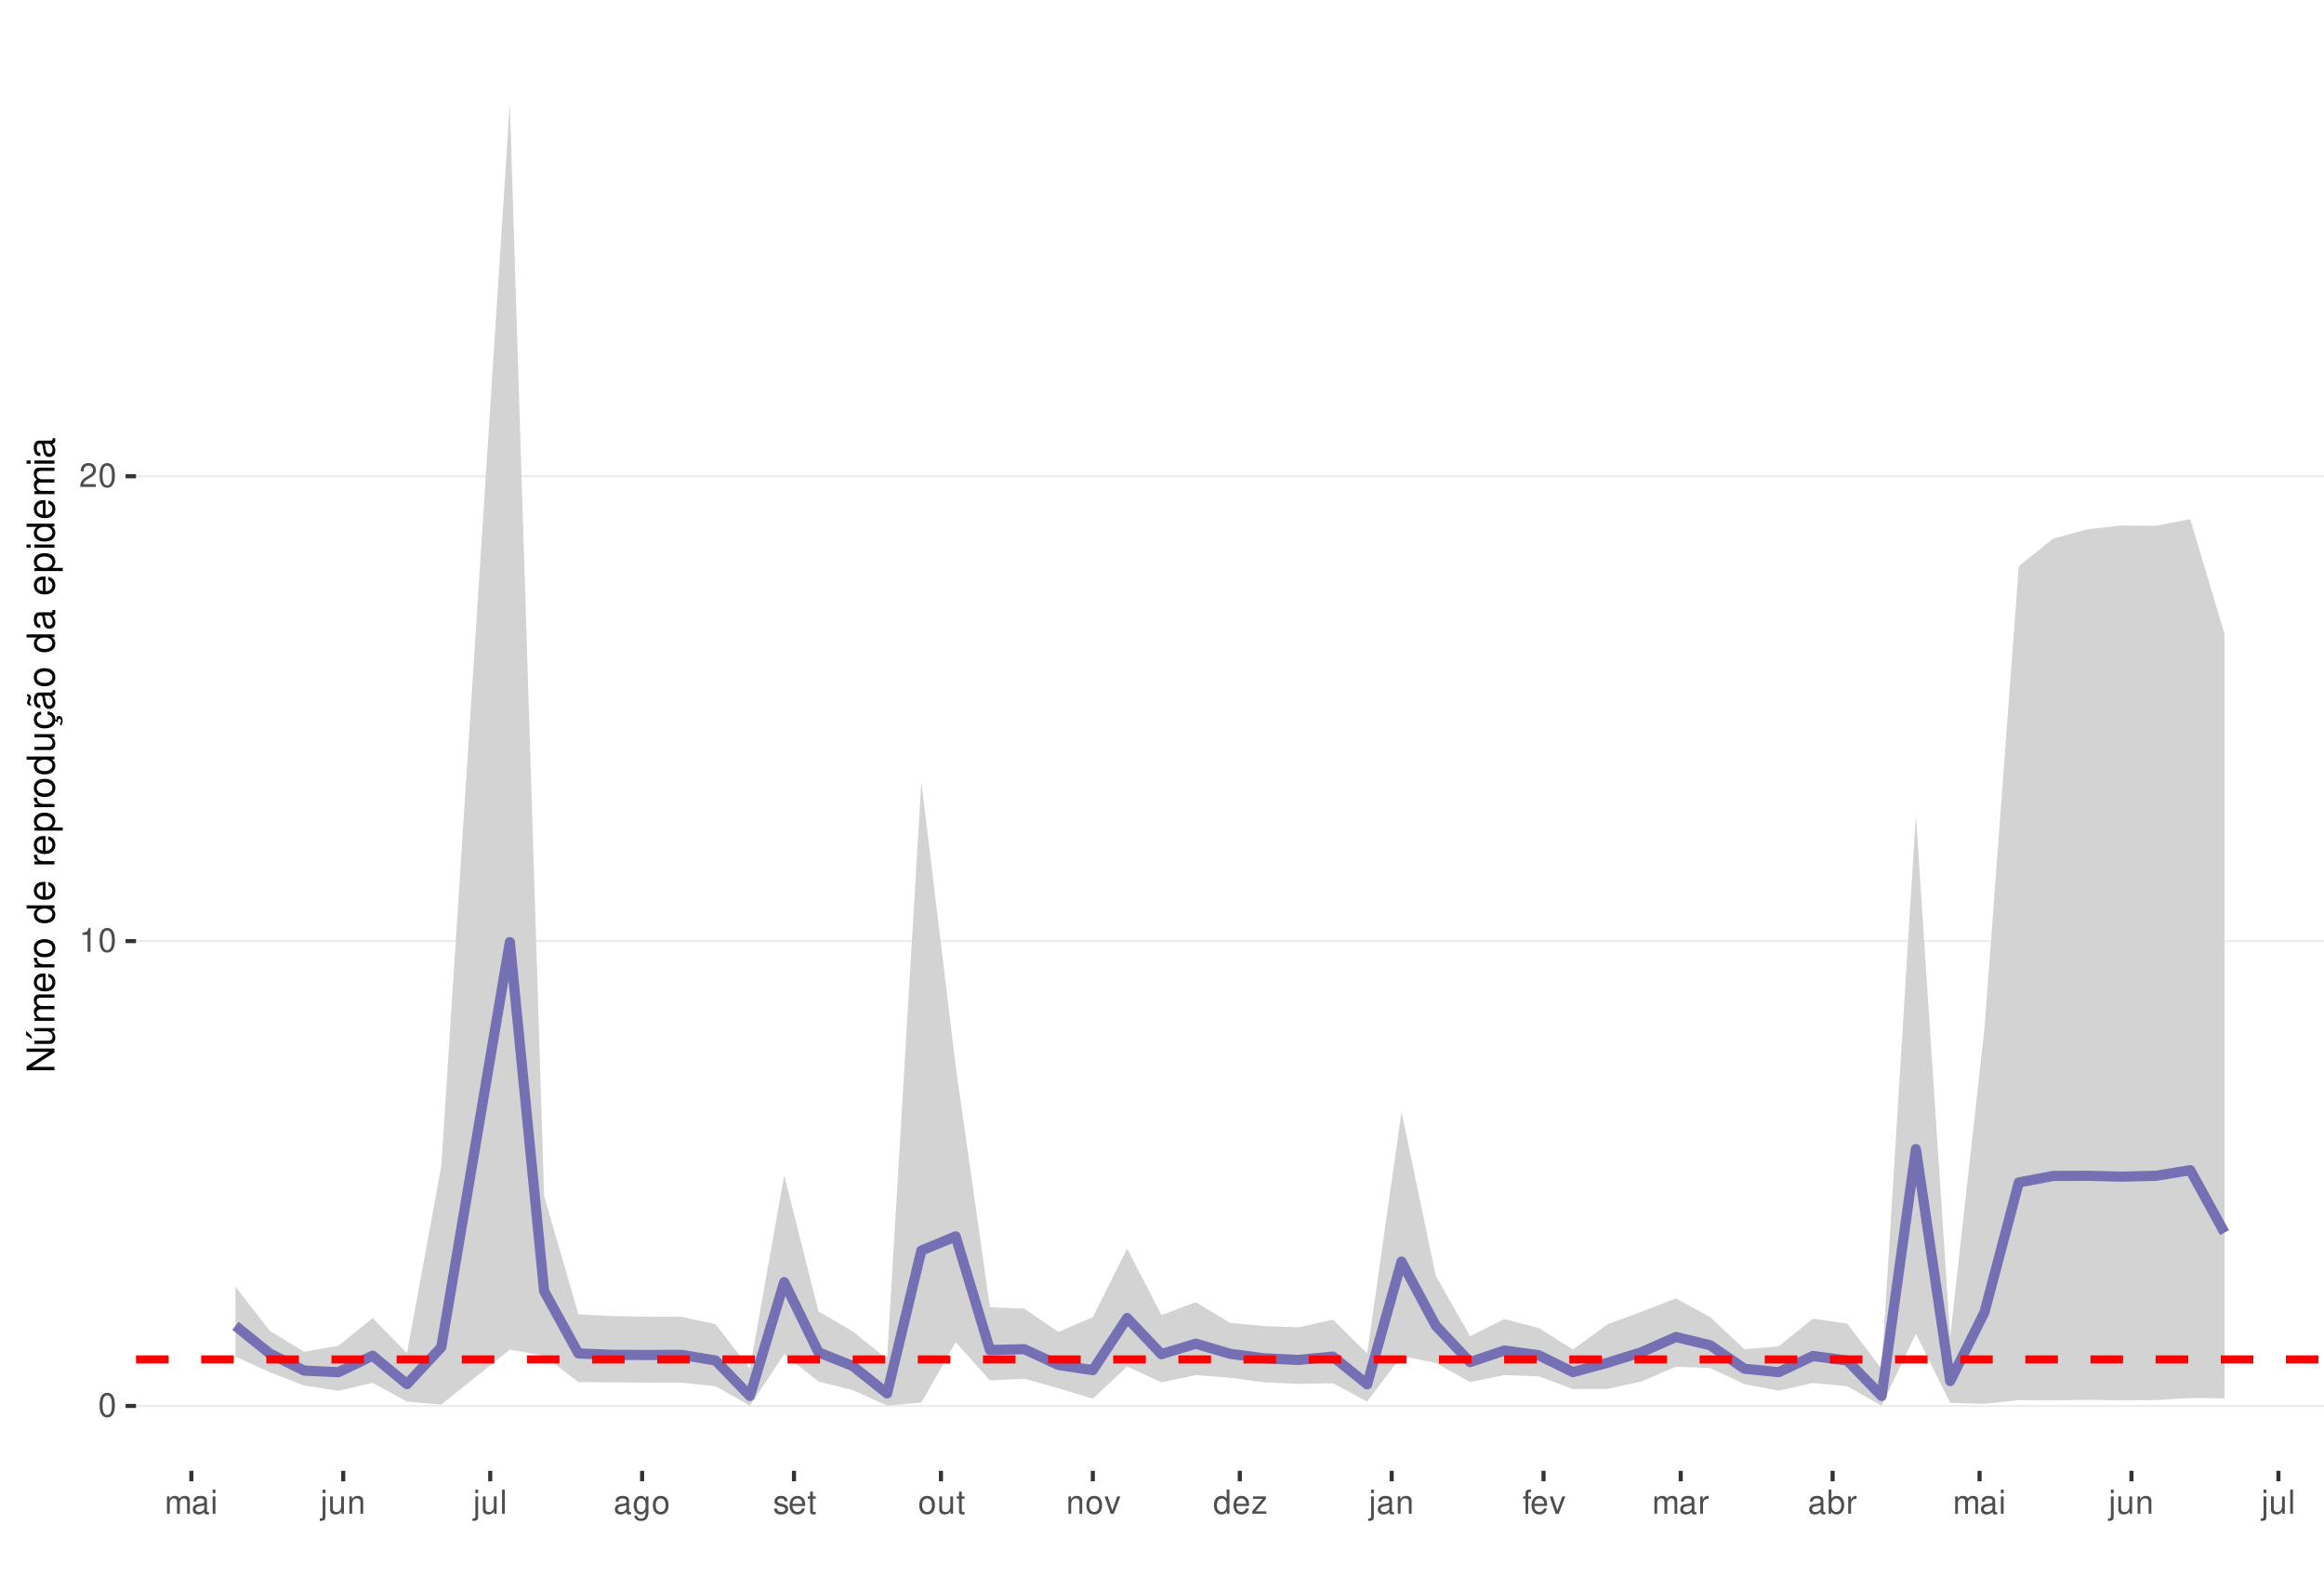
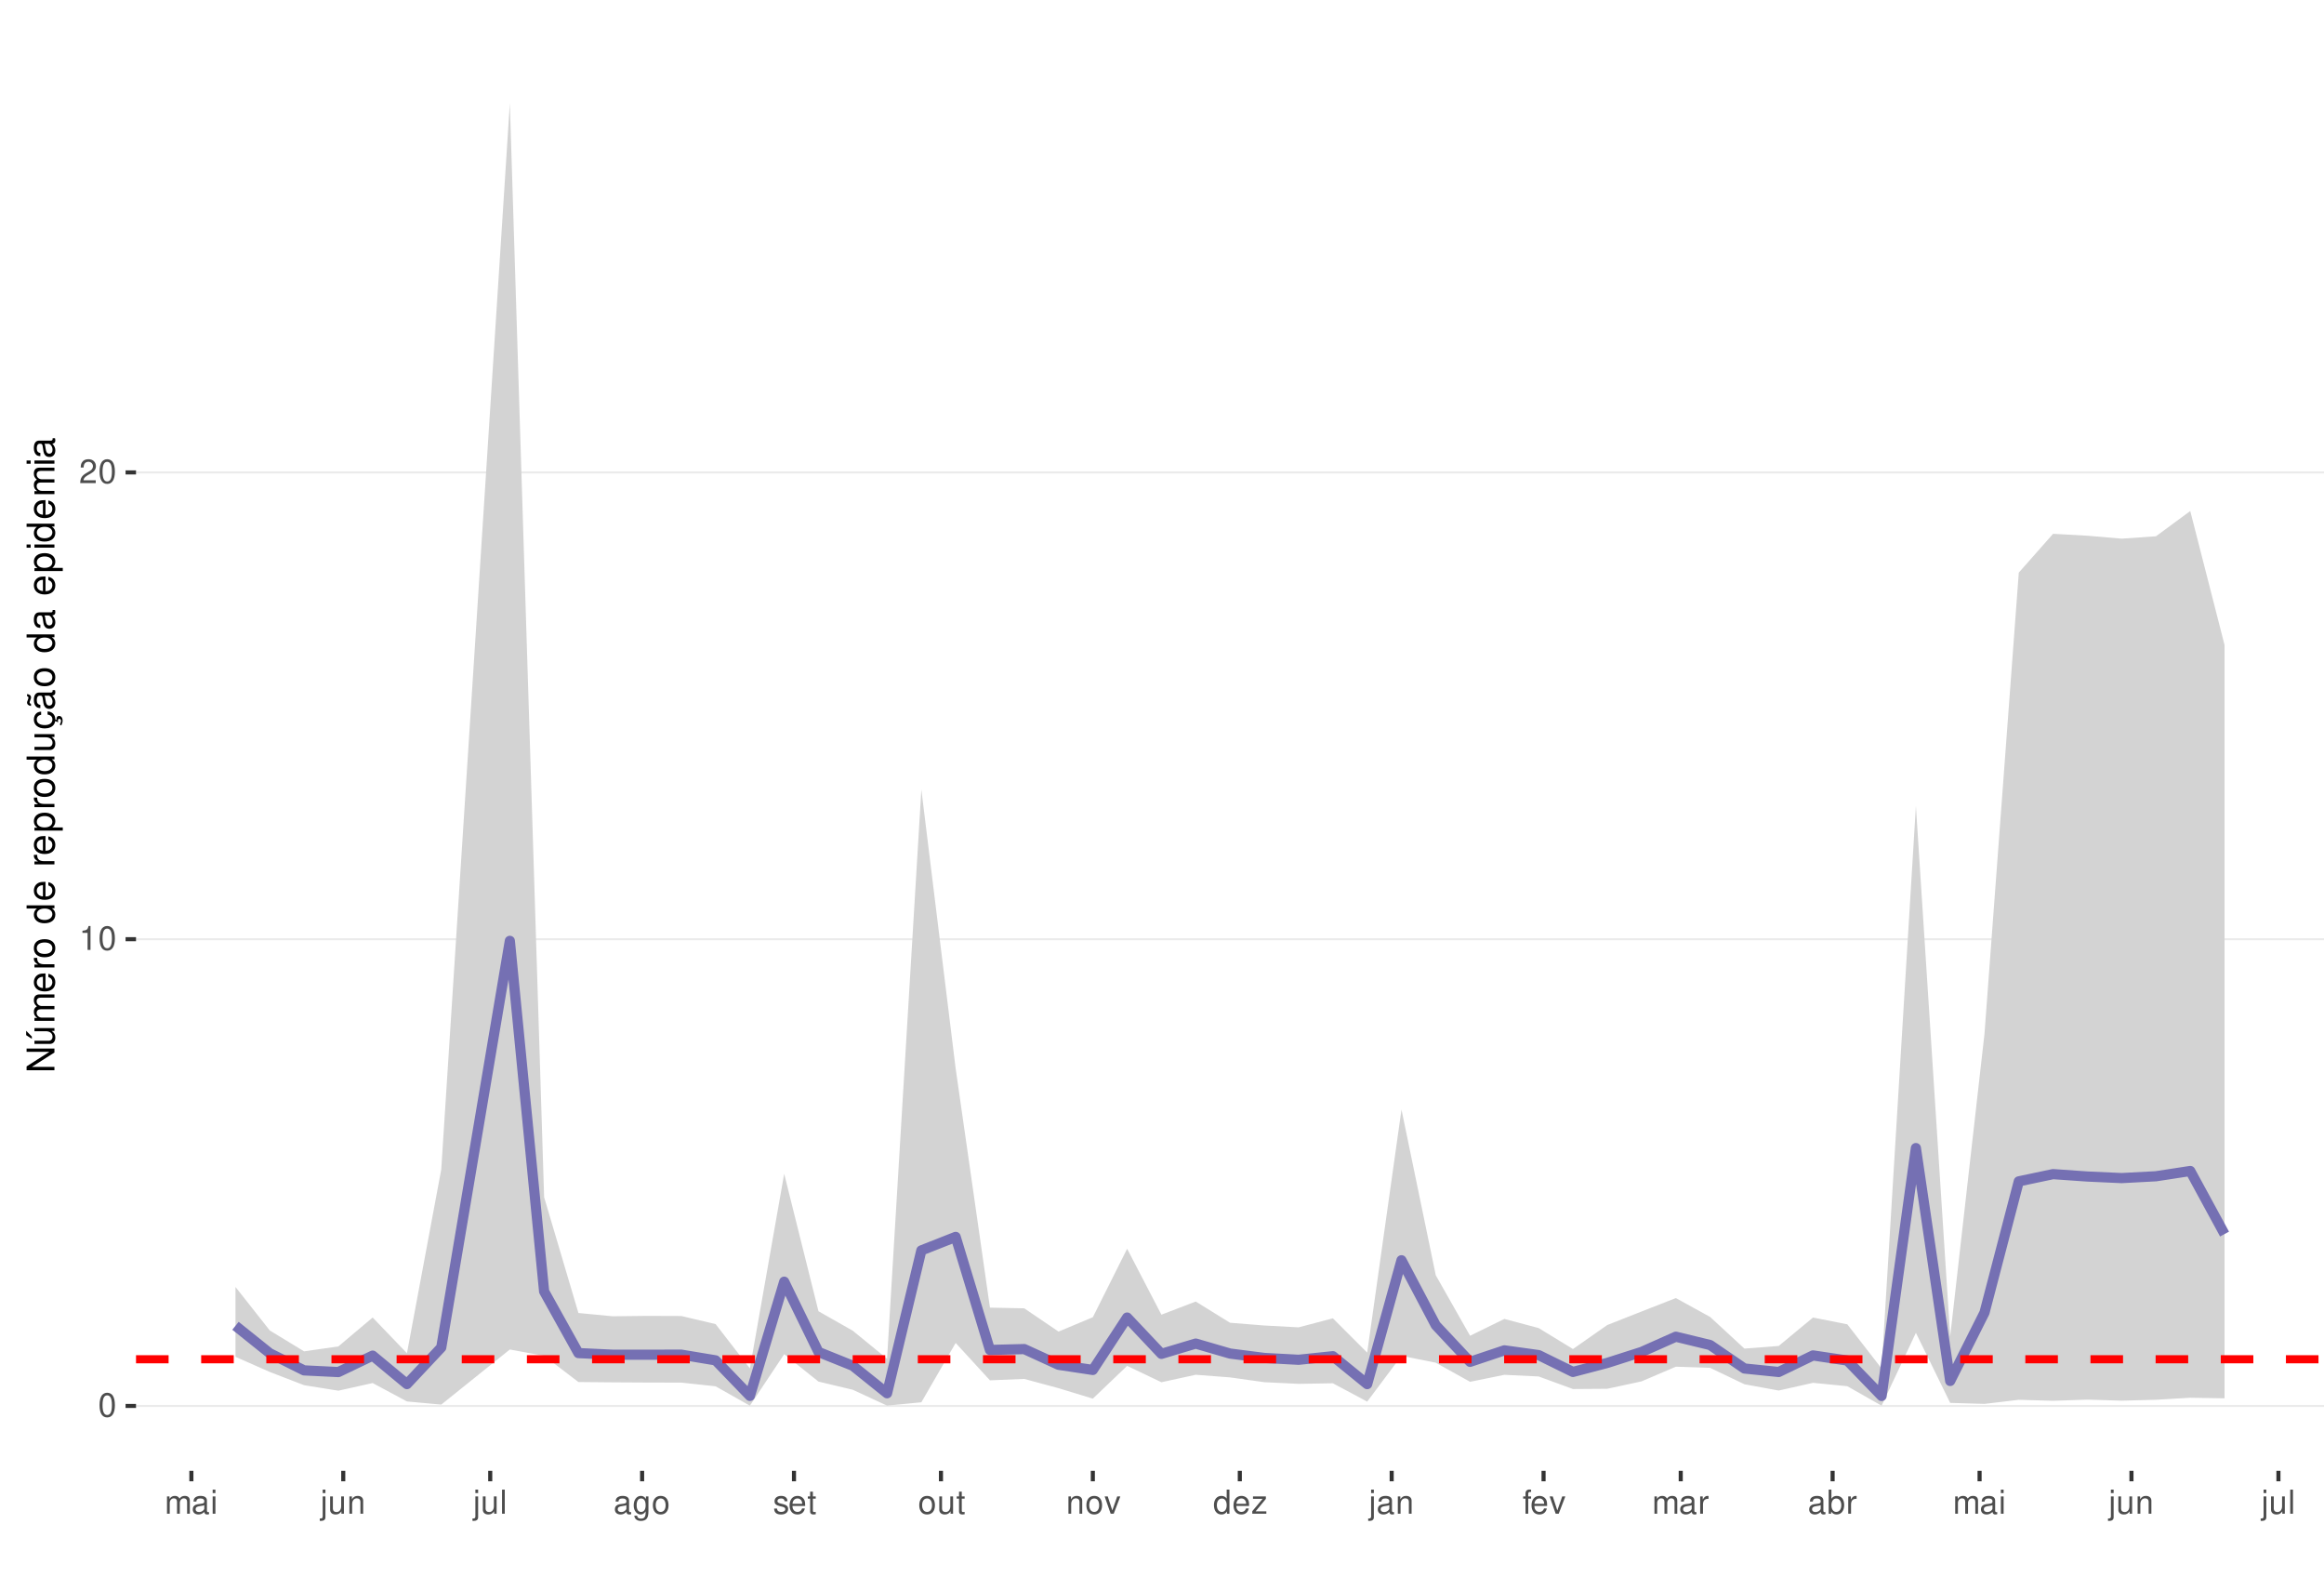
<svg xmlns="http://www.w3.org/2000/svg" xmlns:xlink="http://www.w3.org/1999/xlink" width="609pt" height="413pt" viewBox="0 0 609 413" version="1.1">
  <defs>
    <g>
      <symbol overflow="visible" id="glyph0-0">
        <path style="stroke:none;" d="" />
      </symbol>
      <symbol overflow="visible" id="glyph0-1">
        <path style="stroke:none;" d="M 2.375 -6.266 C 1.812 -6.266 1.297 -6 0.969 -5.578 C 0.578 -5.016 0.375 -4.188 0.375 -3.031 C 0.375 -0.922 1.062 0.203 2.375 0.203 C 3.672 0.203 4.391 -0.922 4.391 -2.984 C 4.391 -4.188 4.203 -5 3.797 -5.578 C 3.469 -6 2.953 -6.266 2.375 -6.266 Z M 2.375 -5.578 C 3.203 -5.578 3.609 -4.75 3.609 -3.047 C 3.609 -1.266 3.219 -0.438 2.359 -0.438 C 1.562 -0.438 1.156 -1.297 1.156 -3.016 C 1.156 -4.75 1.562 -5.578 2.375 -5.578 Z M 2.375 -5.578 " />
      </symbol>
      <symbol overflow="visible" id="glyph0-2">
        <path style="stroke:none;" d="M 2.234 -4.453 L 2.234 0 L 3 0 L 3 -6.266 L 2.5 -6.266 C 2.234 -5.297 2.062 -5.172 0.891 -5.016 L 0.891 -4.453 Z M 2.234 -4.453 " />
      </symbol>
      <symbol overflow="visible" id="glyph0-3">
        <path style="stroke:none;" d="M 4.375 -0.75 L 1.156 -0.75 C 1.234 -1.266 1.5 -1.594 2.266 -2.062 L 3.125 -2.547 C 3.984 -3.016 4.422 -3.656 4.422 -4.438 C 4.422 -4.953 4.219 -5.438 3.859 -5.781 C 3.484 -6.109 3.031 -6.266 2.453 -6.266 C 1.672 -6.266 1.094 -5.984 0.766 -5.438 C 0.547 -5.109 0.453 -4.719 0.438 -4.094 L 1.188 -4.094 C 1.219 -4.516 1.266 -4.766 1.375 -4.984 C 1.578 -5.359 1.969 -5.594 2.438 -5.594 C 3.125 -5.594 3.641 -5.094 3.641 -4.422 C 3.641 -3.906 3.359 -3.484 2.812 -3.172 L 2.016 -2.703 C 0.734 -1.969 0.359 -1.375 0.297 -0.016 L 4.375 -0.016 Z M 4.375 -0.75 " />
      </symbol>
      <symbol overflow="visible" id="glyph0-4">
        <path style="stroke:none;" d="M 0.609 -4.531 L 0.609 0 L 1.328 0 L 1.328 -2.844 C 1.328 -3.5 1.812 -4.031 2.391 -4.031 C 2.938 -4.031 3.234 -3.703 3.234 -3.125 L 3.234 0 L 3.969 0 L 3.969 -2.844 C 3.969 -3.5 4.438 -4.031 5.031 -4.031 C 5.562 -4.031 5.875 -3.703 5.875 -3.125 L 5.875 0 L 6.594 0 L 6.594 -3.406 C 6.594 -4.219 6.125 -4.672 5.281 -4.672 C 4.672 -4.672 4.312 -4.484 3.891 -3.969 C 3.625 -4.453 3.25 -4.672 2.672 -4.672 C 2.062 -4.672 1.656 -4.438 1.266 -3.891 L 1.266 -4.531 Z M 0.609 -4.531 " />
      </symbol>
      <symbol overflow="visible" id="glyph0-5">
        <path style="stroke:none;" d="M 4.625 -0.422 C 4.547 -0.406 4.516 -0.406 4.469 -0.406 C 4.219 -0.406 4.078 -0.531 4.078 -0.766 L 4.078 -3.422 C 4.078 -4.234 3.5 -4.672 2.375 -4.672 C 1.719 -4.672 1.188 -4.469 0.875 -4.141 C 0.672 -3.906 0.578 -3.641 0.562 -3.188 L 1.297 -3.188 C 1.344 -3.75 1.672 -4 2.359 -4 C 3.016 -4 3.375 -3.75 3.375 -3.328 L 3.375 -3.141 C 3.359 -2.828 3.203 -2.703 2.609 -2.625 C 1.594 -2.5 1.438 -2.469 1.156 -2.359 C 0.625 -2.125 0.359 -1.734 0.359 -1.141 C 0.359 -0.312 0.938 0.203 1.859 0.203 C 2.422 0.203 2.875 0 3.391 -0.469 C 3.438 0 3.672 0.203 4.141 0.203 C 4.297 0.203 4.391 0.188 4.625 0.125 Z M 3.375 -1.422 C 3.375 -1.188 3.297 -1.031 3.078 -0.844 C 2.781 -0.578 2.438 -0.438 2.016 -0.438 C 1.453 -0.438 1.109 -0.703 1.109 -1.156 C 1.109 -1.641 1.422 -1.875 2.203 -1.984 C 2.984 -2.094 3.125 -2.125 3.375 -2.234 Z M 3.375 -1.422 " />
      </symbol>
      <symbol overflow="visible" id="glyph0-6">
        <path style="stroke:none;" d="M 1.297 -4.531 L 0.578 -4.531 L 0.578 0 L 1.297 0 Z M 1.297 -6.312 L 0.578 -6.312 L 0.578 -5.406 L 1.297 -5.406 Z M 1.297 -6.312 " />
      </symbol>
      <symbol overflow="visible" id="glyph0-7">
        <path style="stroke:none;" d="M 0.609 -4.531 L 0.609 0.656 C 0.609 1.109 0.469 1.25 0.016 1.25 C -0.031 1.25 -0.062 1.25 -0.156 1.25 L -0.156 1.859 C -0.062 1.875 -0.031 1.891 0.094 1.891 C 0.906 1.891 1.328 1.562 1.328 0.938 L 1.328 -4.531 Z M 1.328 -6.312 L 0.609 -6.312 L 0.609 -5.406 L 1.328 -5.406 Z M 1.328 -6.312 " />
      </symbol>
      <symbol overflow="visible" id="glyph0-8">
        <path style="stroke:none;" d="M 4.172 0 L 4.172 -4.531 L 3.453 -4.531 L 3.453 -1.969 C 3.453 -1.031 2.969 -0.438 2.219 -0.438 C 1.641 -0.438 1.281 -0.781 1.281 -1.328 L 1.281 -4.531 L 0.562 -4.531 L 0.562 -1.031 C 0.562 -0.281 1.125 0.203 2.016 0.203 C 2.672 0.203 3.094 -0.031 3.516 -0.625 L 3.516 0 Z M 4.172 0 " />
      </symbol>
      <symbol overflow="visible" id="glyph0-9">
        <path style="stroke:none;" d="M 0.609 -4.531 L 0.609 0 L 1.328 0 L 1.328 -2.5 C 1.328 -3.422 1.812 -4.031 2.562 -4.031 C 3.141 -4.031 3.5 -3.688 3.5 -3.141 L 3.5 0 L 4.219 0 L 4.219 -3.422 C 4.219 -4.188 3.656 -4.672 2.781 -4.672 C 2.109 -4.672 1.672 -4.406 1.266 -3.781 L 1.266 -4.531 Z M 0.609 -4.531 " />
      </symbol>
      <symbol overflow="visible" id="glyph0-10">
        <path style="stroke:none;" d="M 1.312 -6.312 L 0.594 -6.312 L 0.594 0 L 1.312 0 Z M 1.312 -6.312 " />
      </symbol>
      <symbol overflow="visible" id="glyph0-11">
        <path style="stroke:none;" d="M 3.5 -4.531 L 3.5 -3.875 C 3.141 -4.422 2.734 -4.672 2.172 -4.672 C 1.062 -4.672 0.297 -3.641 0.297 -2.188 C 0.297 -1.422 0.484 -0.875 0.875 -0.422 C 1.219 -0.016 1.641 0.203 2.109 0.203 C 2.656 0.203 3.047 -0.047 3.422 -0.609 L 3.422 -0.375 C 3.422 0.828 3.094 1.281 2.188 1.281 C 1.578 1.281 1.25 1.031 1.188 0.516 L 0.453 0.516 C 0.516 1.359 1.188 1.891 2.172 1.891 C 2.844 1.891 3.391 1.672 3.688 1.312 C 4.031 0.891 4.156 0.312 4.156 -0.75 L 4.156 -4.531 Z M 2.234 -4 C 3 -4 3.422 -3.359 3.422 -2.203 C 3.422 -1.109 2.984 -0.469 2.234 -0.469 C 1.484 -0.469 1.062 -1.109 1.062 -2.234 C 1.062 -3.344 1.484 -4 2.234 -4 Z M 2.234 -4 " />
      </symbol>
      <symbol overflow="visible" id="glyph0-12">
        <path style="stroke:none;" d="M 2.359 -4.672 C 1.078 -4.672 0.312 -3.75 0.312 -2.234 C 0.312 -0.703 1.078 0.203 2.359 0.203 C 3.641 0.203 4.422 -0.703 4.422 -2.203 C 4.422 -3.781 3.672 -4.672 2.359 -4.672 Z M 2.359 -4 C 3.172 -4 3.656 -3.328 3.656 -2.203 C 3.656 -1.141 3.156 -0.469 2.359 -0.469 C 1.562 -0.469 1.062 -1.141 1.062 -2.234 C 1.062 -3.328 1.562 -4 2.359 -4 Z M 2.359 -4 " />
      </symbol>
      <symbol overflow="visible" id="glyph0-13">
        <path style="stroke:none;" d="M 3.797 -3.266 C 3.781 -4.156 3.188 -4.672 2.141 -4.672 C 1.094 -4.672 0.406 -4.125 0.406 -3.281 C 0.406 -2.578 0.766 -2.234 1.844 -1.969 L 2.516 -1.812 C 3.016 -1.688 3.219 -1.5 3.219 -1.188 C 3.219 -0.75 2.797 -0.469 2.172 -0.469 C 1.781 -0.469 1.453 -0.578 1.266 -0.766 C 1.156 -0.906 1.094 -1.031 1.062 -1.344 L 0.297 -1.344 C 0.328 -0.297 0.922 0.203 2.109 0.203 C 3.25 0.203 3.969 -0.359 3.969 -1.234 C 3.969 -1.906 3.594 -2.281 2.688 -2.5 L 2 -2.672 C 1.406 -2.797 1.156 -3 1.156 -3.312 C 1.156 -3.734 1.531 -4 2.125 -4 C 2.703 -4 3.016 -3.75 3.031 -3.266 Z M 3.797 -3.266 " />
      </symbol>
      <symbol overflow="visible" id="glyph0-14">
        <path style="stroke:none;" d="M 4.438 -2.031 C 4.438 -2.719 4.391 -3.141 4.266 -3.469 C 3.969 -4.219 3.266 -4.672 2.422 -4.672 C 1.156 -4.672 0.344 -3.703 0.344 -2.203 C 0.344 -0.703 1.125 0.203 2.406 0.203 C 3.438 0.203 4.156 -0.391 4.344 -1.375 L 3.625 -1.375 C 3.422 -0.781 3.016 -0.469 2.438 -0.469 C 1.969 -0.469 1.578 -0.672 1.344 -1.062 C 1.172 -1.312 1.109 -1.578 1.094 -2.031 Z M 1.109 -2.609 C 1.172 -3.453 1.688 -4 2.422 -4 C 3.156 -4 3.656 -3.422 3.656 -2.609 Z M 1.109 -2.609 " />
      </symbol>
      <symbol overflow="visible" id="glyph0-15">
        <path style="stroke:none;" d="M 2.203 -4.531 L 1.453 -4.531 L 1.453 -5.781 L 0.734 -5.781 L 0.734 -4.531 L 0.125 -4.531 L 0.125 -3.953 L 0.734 -3.953 L 0.734 -0.516 C 0.734 -0.047 1.047 0.203 1.609 0.203 C 1.797 0.203 1.953 0.188 2.203 0.141 L 2.203 -0.469 C 2.094 -0.438 2 -0.438 1.859 -0.438 C 1.547 -0.438 1.453 -0.516 1.453 -0.844 L 1.453 -3.953 L 2.203 -3.953 Z M 2.203 -4.531 " />
      </symbol>
      <symbol overflow="visible" id="glyph0-16">
        <path style="stroke:none;" d="M 2.469 0 L 4.203 -4.531 L 3.391 -4.531 L 2.109 -0.859 L 0.906 -4.531 L 0.094 -4.531 L 1.672 0 Z M 2.469 0 " />
      </symbol>
      <symbol overflow="visible" id="glyph0-17">
        <path style="stroke:none;" d="M 4.281 -6.312 L 3.562 -6.312 L 3.562 -3.969 C 3.266 -4.422 2.781 -4.672 2.172 -4.672 C 1 -4.672 0.219 -3.719 0.219 -2.281 C 0.219 -0.75 0.969 0.203 2.203 0.203 C 2.828 0.203 3.25 -0.031 3.641 -0.594 L 3.641 0 L 4.281 0 Z M 2.297 -3.984 C 3.078 -3.984 3.562 -3.312 3.562 -2.219 C 3.562 -1.172 3.062 -0.469 2.297 -0.469 C 1.5 -0.469 0.984 -1.172 0.984 -2.234 C 0.984 -3.297 1.5 -3.984 2.297 -3.984 Z M 2.297 -3.984 " />
      </symbol>
      <symbol overflow="visible" id="glyph0-18">
        <path style="stroke:none;" d="M 3.828 -4.531 L 0.453 -4.531 L 0.453 -3.906 L 2.984 -3.906 L 0.266 -0.656 L 0.266 0 L 3.953 0 L 3.953 -0.625 L 1.141 -0.625 L 3.828 -3.891 Z M 3.828 -4.531 " />
      </symbol>
      <symbol overflow="visible" id="glyph0-19">
        <path style="stroke:none;" d="M 2.234 -4.531 L 1.484 -4.531 L 1.484 -5.25 C 1.484 -5.547 1.641 -5.703 1.984 -5.703 C 2.047 -5.703 2.062 -5.703 2.234 -5.703 L 2.234 -6.297 C 2.062 -6.328 1.969 -6.344 1.828 -6.344 C 1.156 -6.344 0.766 -5.953 0.766 -5.312 L 0.766 -4.531 L 0.156 -4.531 L 0.156 -3.953 L 0.766 -3.953 L 0.766 0 L 1.484 0 L 1.484 -3.953 L 2.234 -3.953 Z M 2.234 -4.531 " />
      </symbol>
      <symbol overflow="visible" id="glyph0-20">
        <path style="stroke:none;" d="M 0.594 -4.531 L 0.594 0 L 1.328 0 L 1.328 -2.359 C 1.328 -3.438 1.781 -3.938 2.781 -3.906 L 2.781 -4.641 C 2.656 -4.656 2.594 -4.672 2.5 -4.672 C 2.031 -4.672 1.672 -4.391 1.266 -3.719 L 1.266 -4.531 Z M 0.594 -4.531 " />
      </symbol>
      <symbol overflow="visible" id="glyph0-21">
        <path style="stroke:none;" d="M 0.469 -6.312 L 0.469 0 L 1.109 0 L 1.109 -0.578 C 1.469 -0.047 1.922 0.203 2.547 0.203 C 3.75 0.203 4.531 -0.781 4.531 -2.281 C 4.531 -3.75 3.797 -4.672 2.594 -4.672 C 1.969 -4.672 1.531 -4.438 1.188 -3.922 L 1.188 -6.312 Z M 2.453 -3.984 C 3.25 -3.984 3.781 -3.297 3.781 -2.203 C 3.781 -1.172 3.234 -0.469 2.453 -0.469 C 1.672 -0.469 1.188 -1.172 1.188 -2.234 C 1.188 -3.297 1.672 -3.984 2.453 -3.984 Z M 2.453 -3.984 " />
      </symbol>
      <symbol overflow="visible" id="glyph1-0">
        <path style="stroke:none;" d="" />
      </symbol>
      <symbol overflow="visible" id="glyph1-1">
        <path style="stroke:none;" d="M -7.297 -6.453 L -7.297 -5.578 L -1.328 -5.578 L -7.297 -1.766 L -7.297 -0.766 L 0 -0.766 L 0 -1.641 L -5.906 -1.641 L 0 -5.406 L 0 -6.453 Z M -7.297 -6.453 " />
      </symbol>
      <symbol overflow="visible" id="glyph1-2">
        <path style="stroke:none;" d="M 0 -4.812 L -5.234 -4.812 L -5.234 -3.984 L -2.266 -3.984 C -1.203 -3.984 -0.5 -3.438 -0.5 -2.562 C -0.5 -1.906 -0.906 -1.484 -1.531 -1.484 L -5.234 -1.484 L -5.234 -0.656 L -1.203 -0.656 C -0.328 -0.656 0.234 -1.297 0.234 -2.312 C 0.234 -3.094 -0.047 -3.578 -0.734 -4.062 L 0 -4.062 Z M -7.406 -2.953 L -5.922 -2 L -5.922 -2.594 L -7.406 -4.094 Z M -7.406 -2.953 " />
      </symbol>
      <symbol overflow="visible" id="glyph1-3">
        <path style="stroke:none;" d="M -5.234 -0.703 L 0 -0.703 L 0 -1.547 L -3.297 -1.547 C -4.047 -1.547 -4.656 -2.094 -4.656 -2.766 C -4.656 -3.391 -4.281 -3.734 -3.609 -3.734 L 0 -3.734 L 0 -4.578 L -3.297 -4.578 C -4.047 -4.578 -4.656 -5.125 -4.656 -5.812 C -4.656 -6.422 -4.266 -6.781 -3.609 -6.781 L 0 -6.781 L 0 -7.625 L -3.938 -7.625 C -4.875 -7.625 -5.391 -7.078 -5.391 -6.094 C -5.391 -5.406 -5.188 -4.984 -4.594 -4.484 C -5.156 -4.188 -5.391 -3.766 -5.391 -3.078 C -5.391 -2.375 -5.125 -1.906 -4.5 -1.469 L -5.234 -1.469 Z M -5.234 -0.703 " />
      </symbol>
      <symbol overflow="visible" id="glyph1-4">
        <path style="stroke:none;" d="M -2.344 -5.125 C -3.141 -5.125 -3.625 -5.062 -4.016 -4.922 C -4.875 -4.578 -5.391 -3.781 -5.391 -2.797 C -5.391 -1.344 -4.281 -0.406 -2.547 -0.406 C -0.812 -0.406 0.234 -1.297 0.234 -2.781 C 0.234 -3.984 -0.453 -4.812 -1.594 -5.016 L -1.594 -4.188 C -0.906 -3.953 -0.547 -3.484 -0.547 -2.812 C -0.547 -2.281 -0.781 -1.828 -1.219 -1.547 C -1.516 -1.344 -1.812 -1.281 -2.344 -1.266 Z M -3.016 -1.297 C -3.984 -1.359 -4.625 -1.953 -4.625 -2.797 C -4.625 -3.641 -3.953 -4.234 -3.016 -4.234 Z M -3.016 -1.297 " />
      </symbol>
      <symbol overflow="visible" id="glyph1-5">
        <path style="stroke:none;" d="M -5.234 -0.688 L 0 -0.688 L 0 -1.531 L -2.719 -1.531 C -3.984 -1.547 -4.547 -2.062 -4.516 -3.203 L -5.359 -3.203 C -5.375 -3.062 -5.391 -2.984 -5.391 -2.891 C -5.391 -2.344 -5.062 -1.938 -4.297 -1.453 L -5.234 -1.453 Z M -5.234 -0.688 " />
      </symbol>
      <symbol overflow="visible" id="glyph1-6">
        <path style="stroke:none;" d="M -5.391 -2.719 C -5.391 -1.234 -4.344 -0.359 -2.578 -0.359 C -0.812 -0.359 0.234 -1.234 0.234 -2.734 C 0.234 -4.203 -0.812 -5.094 -2.547 -5.094 C -4.359 -5.094 -5.391 -4.234 -5.391 -2.719 Z M -4.625 -2.734 C -4.625 -3.672 -3.844 -4.234 -2.547 -4.234 C -1.312 -4.234 -0.547 -3.656 -0.547 -2.734 C -0.547 -1.797 -1.312 -1.234 -2.578 -1.234 C -3.844 -1.234 -4.625 -1.797 -4.625 -2.734 Z M -4.625 -2.734 " />
      </symbol>
      <symbol overflow="visible" id="glyph1-7">
        <path style="stroke:none;" d="" />
      </symbol>
      <symbol overflow="visible" id="glyph1-8">
        <path style="stroke:none;" d="M -7.297 -4.953 L -7.297 -4.125 L -4.578 -4.125 C -5.109 -3.766 -5.391 -3.203 -5.391 -2.516 C -5.391 -1.156 -4.297 -0.266 -2.625 -0.266 C -0.859 -0.266 0.234 -1.125 0.234 -2.547 C 0.234 -3.266 -0.047 -3.766 -0.688 -4.203 L 0 -4.203 L 0 -4.953 Z M -4.609 -2.656 C -4.609 -3.547 -3.812 -4.125 -2.562 -4.125 C -1.344 -4.125 -0.547 -3.547 -0.547 -2.656 C -0.547 -1.734 -1.359 -1.125 -2.578 -1.125 C -3.797 -1.125 -4.609 -1.734 -4.609 -2.656 Z M -4.609 -2.656 " />
      </symbol>
      <symbol overflow="visible" id="glyph1-9">
        <path style="stroke:none;" d="M 2.188 -0.547 L 2.188 -1.375 L -0.547 -1.375 C -0.016 -1.812 0.234 -2.312 0.234 -2.984 C 0.234 -4.344 -0.859 -5.234 -2.531 -5.234 C -4.297 -5.234 -5.391 -4.375 -5.391 -2.984 C -5.391 -2.266 -5.062 -1.703 -4.453 -1.312 L -5.234 -1.312 L -5.234 -0.547 Z M -4.609 -2.844 C -4.609 -3.766 -3.797 -4.359 -2.547 -4.359 C -1.359 -4.359 -0.547 -3.75 -0.547 -2.844 C -0.547 -1.953 -1.344 -1.375 -2.578 -1.375 C -3.812 -1.375 -4.609 -1.953 -4.609 -2.844 Z M -4.609 -2.844 " />
      </symbol>
      <symbol overflow="visible" id="glyph1-10">
        <path style="stroke:none;" d="M 0 -4.812 L -5.234 -4.812 L -5.234 -3.984 L -2.266 -3.984 C -1.203 -3.984 -0.5 -3.438 -0.5 -2.562 C -0.5 -1.906 -0.906 -1.484 -1.531 -1.484 L -5.234 -1.484 L -5.234 -0.656 L -1.203 -0.656 C -0.328 -0.656 0.234 -1.297 0.234 -2.312 C 0.234 -3.094 -0.047 -3.578 -0.734 -4.062 L 0 -4.062 Z M 0 -4.812 " />
      </symbol>
      <symbol overflow="visible" id="glyph1-11">
        <path style="stroke:none;" d="M 0.234 -2.641 C 0.234 -3.875 -0.547 -4.703 -1.797 -4.766 L -1.797 -3.938 C -0.953 -3.797 -0.531 -3.359 -0.531 -2.656 C -0.531 -1.734 -1.281 -1.188 -2.516 -1.188 C -3.844 -1.188 -4.625 -1.719 -4.625 -2.625 C -4.625 -3.328 -4.203 -3.766 -3.484 -3.875 L -3.484 -4.703 C -3.984 -4.672 -4.312 -4.562 -4.609 -4.359 C -5.094 -4 -5.391 -3.375 -5.391 -2.641 C -5.391 -1.219 -4.266 -0.312 -2.531 -0.312 C -1.469 -0.312 -0.625 -0.672 -0.156 -1.312 C 0.047 -1.594 0.125 -1.812 0.203 -2.25 L 0.922 -1.938 L 0.984 -2.062 C 0.938 -2.188 0.906 -2.25 0.906 -2.375 C 0.906 -2.656 1.047 -2.828 1.281 -2.828 C 1.547 -2.828 1.734 -2.594 1.734 -2.297 C 1.734 -2.031 1.672 -1.844 1.438 -1.406 L 1.406 -1.312 L 1.812 -1.094 C 2.078 -1.75 2.141 -1.953 2.141 -2.344 C 2.141 -3.109 1.781 -3.578 1.203 -3.578 C 0.781 -3.578 0.547 -3.297 0.547 -2.797 C 0.547 -2.703 0.547 -2.641 0.562 -2.516 Z M 0.234 -2.641 " />
      </symbol>
      <symbol overflow="visible" id="glyph1-12">
        <path style="stroke:none;" d="M -0.484 -5.344 C -0.469 -5.266 -0.469 -5.219 -0.469 -5.172 C -0.469 -4.875 -0.625 -4.719 -0.875 -4.719 L -3.953 -4.719 C -4.891 -4.719 -5.391 -4.047 -5.391 -2.75 C -5.391 -1.984 -5.172 -1.375 -4.781 -1.016 C -4.516 -0.766 -4.203 -0.672 -3.688 -0.656 L -3.688 -1.484 C -4.328 -1.562 -4.625 -1.938 -4.625 -2.719 C -4.625 -3.484 -4.344 -3.891 -3.844 -3.891 L -3.625 -3.891 C -3.266 -3.875 -3.125 -3.703 -3.047 -3.016 C -2.891 -1.844 -2.844 -1.656 -2.719 -1.344 C -2.453 -0.734 -2 -0.422 -1.312 -0.422 C -0.375 -0.422 0.234 -1.078 0.234 -2.141 C 0.234 -2.797 0 -3.328 -0.547 -3.922 C 0 -3.984 0.234 -4.234 0.234 -4.781 C 0.234 -4.953 0.203 -5.062 0.141 -5.344 Z M -1.656 -3.891 C -1.375 -3.891 -1.203 -3.812 -0.969 -3.562 C -0.656 -3.219 -0.5 -2.812 -0.5 -2.312 C -0.5 -1.672 -0.812 -1.297 -1.344 -1.297 C -1.891 -1.297 -2.172 -1.656 -2.297 -2.547 C -2.422 -3.438 -2.453 -3.609 -2.594 -3.891 Z M -7.172 -3.75 C -6.922 -3.672 -6.812 -3.547 -6.812 -3.375 C -6.812 -3.25 -6.875 -2.984 -6.984 -2.734 C -7.156 -2.312 -7.172 -2.25 -7.172 -2.047 C -7.172 -1.594 -6.797 -1.297 -6.141 -1.188 L -6.141 -1.766 C -6.375 -1.812 -6.5 -1.938 -6.5 -2.094 C -6.5 -2.203 -6.469 -2.344 -6.375 -2.578 C -6.156 -3.156 -6.125 -3.234 -6.125 -3.438 C -6.125 -3.922 -6.484 -4.219 -7.172 -4.312 Z M -7.172 -3.75 " />
      </symbol>
      <symbol overflow="visible" id="glyph1-13">
        <path style="stroke:none;" d="M -0.484 -5.344 C -0.469 -5.266 -0.469 -5.219 -0.469 -5.172 C -0.469 -4.875 -0.625 -4.719 -0.875 -4.719 L -3.953 -4.719 C -4.891 -4.719 -5.391 -4.047 -5.391 -2.75 C -5.391 -1.984 -5.172 -1.375 -4.781 -1.016 C -4.516 -0.766 -4.203 -0.672 -3.688 -0.656 L -3.688 -1.484 C -4.328 -1.562 -4.625 -1.938 -4.625 -2.719 C -4.625 -3.484 -4.344 -3.891 -3.844 -3.891 L -3.625 -3.891 C -3.266 -3.875 -3.125 -3.703 -3.047 -3.016 C -2.891 -1.844 -2.844 -1.656 -2.719 -1.344 C -2.453 -0.734 -2 -0.422 -1.312 -0.422 C -0.375 -0.422 0.234 -1.078 0.234 -2.141 C 0.234 -2.797 0 -3.328 -0.547 -3.922 C 0 -3.984 0.234 -4.234 0.234 -4.781 C 0.234 -4.953 0.203 -5.062 0.141 -5.344 Z M -1.656 -3.891 C -1.375 -3.891 -1.203 -3.812 -0.969 -3.562 C -0.656 -3.219 -0.5 -2.812 -0.5 -2.312 C -0.5 -1.672 -0.812 -1.297 -1.344 -1.297 C -1.891 -1.297 -2.172 -1.656 -2.297 -2.547 C -2.422 -3.438 -2.453 -3.609 -2.594 -3.891 Z M -1.656 -3.891 " />
      </symbol>
      <symbol overflow="visible" id="glyph1-14">
        <path style="stroke:none;" d="M -5.234 -1.5 L -5.234 -0.672 L 0 -0.672 L 0 -1.5 Z M -7.297 -1.5 L -7.297 -0.656 L -6.234 -0.656 L -6.234 -1.5 Z M -7.297 -1.5 " />
      </symbol>
    </g>
    <clipPath id="clip1">
      <path d="M 35.645 9.961 L 609 9.961 L 609 385.328 L 35.645 385.328 Z M 35.645 9.961 " />
    </clipPath>
    <clipPath id="clip2">
      <path d="M 35.645 368 L 609 368 L 609 369 L 35.645 369 Z M 35.645 368 " />
    </clipPath>
    <clipPath id="clip3">
-       <path d="M 35.645 246 L 609 246 L 609 247 L 35.645 247 Z M 35.645 246 " />
+       <path d="M 35.645 245 L 609 245 L 609 247 L 35.645 247 Z M 35.645 245 " />
    </clipPath>
    <clipPath id="clip4">
-       <path d="M 35.645 124 L 609 124 L 609 126 L 35.645 126 Z M 35.645 124 " />
+       <path d="M 35.645 123 L 609 123 L 609 125 L 35.645 125 Z M 35.645 123 " />
    </clipPath>
    <clipPath id="clip5">
      <path d="M 35.645 355 L 609 355 L 609 358 L 35.645 358 Z M 35.645 355 " />
    </clipPath>
  </defs>
  <g id="surface136">
    <rect x="0" y="0" width="609" height="413" style="fill:rgb(100%,100%,100%);fill-opacity:1;stroke:none;" />
    <rect x="0" y="0" width="609" height="413" style="fill:rgb(100%,100%,100%);fill-opacity:1;stroke:none;" />
    <path style="fill:none;stroke-width:1.067;stroke-linecap:round;stroke-linejoin:round;stroke:rgb(100%,100%,100%);stroke-opacity:1;stroke-miterlimit:10;" d="M 0 413 L 609 413 L 609 0 L 0 0 Z M 0 413 " />
    <g clip-path="url(#clip1)" clip-rule="nonzero">
      <path style=" stroke:none;fill-rule:nonzero;fill:rgb(100%,100%,100%);fill-opacity:1;" d="M 35.645 385.328 L 609 385.328 L 609 9.961 L 35.645 9.961 Z M 35.645 385.328 " />
    </g>
    <g clip-path="url(#clip2)" clip-rule="nonzero">
      <path style="fill:none;stroke-width:0.533;stroke-linecap:butt;stroke-linejoin:round;stroke:rgb(92.157%,92.157%,92.157%);stroke-opacity:1;stroke-miterlimit:10;" d="M 35.645 368.332 L 609 368.332 " />
    </g>
    <g clip-path="url(#clip3)" clip-rule="nonzero">
-       <path style="fill:none;stroke-width:0.533;stroke-linecap:butt;stroke-linejoin:round;stroke:rgb(92.157%,92.157%,92.157%);stroke-opacity:1;stroke-miterlimit:10;" d="M 35.645 246.555 L 609 246.555 " />
+       <path style="fill:none;stroke-width:0.533;stroke-linecap:butt;stroke-linejoin:round;stroke:rgb(92.157%,92.157%,92.157%);stroke-opacity:1;stroke-miterlimit:10;" d="M 35.645 246.051 L 609 246.051 " />
    </g>
    <g clip-path="url(#clip4)" clip-rule="nonzero">
-       <path style="fill:none;stroke-width:0.533;stroke-linecap:butt;stroke-linejoin:round;stroke:rgb(92.157%,92.157%,92.157%);stroke-opacity:1;stroke-miterlimit:10;" d="M 35.645 124.777 L 609 124.777 " />
-     </g>
-     <path style=" stroke:none;fill-rule:nonzero;fill:rgb(82.745%,82.745%,82.745%);fill-opacity:1;" d="M 61.707 337.133 L 70.695 348.648 L 79.68 354.125 L 88.668 352.566 L 97.652 345.324 L 106.641 354.496 L 115.629 305.527 L 133.602 27.023 L 142.586 313.289 L 151.574 344.336 L 160.562 344.773 L 169.547 344.965 L 178.535 344.945 L 187.52 346.938 L 196.508 358.535 L 205.496 307.93 L 214.48 343.57 L 223.469 348.797 L 232.453 356.023 L 241.441 204.766 L 250.43 279.293 L 259.414 342.496 L 268.402 342.836 L 277.391 348.938 L 286.375 345.086 L 295.363 327.109 L 304.348 344.523 L 313.336 341.148 L 322.324 346.547 L 331.309 347.41 L 340.297 347.738 L 349.281 345.711 L 358.27 354.578 L 367.258 291.285 L 376.242 334.219 L 385.23 350.082 L 394.215 345.566 L 403.203 347.922 L 412.191 353.547 L 421.176 346.961 L 430.164 343.66 L 439.148 340.156 L 448.137 345.035 L 457.125 353.473 L 466.109 352.707 L 475.098 345.445 L 484.086 346.762 L 493.07 358.641 L 502.059 213.512 L 511.043 350.227 L 520.031 269.41 L 529.02 148.316 L 538.004 141.102 L 546.992 138.664 L 555.977 137.668 L 564.965 137.758 L 573.953 136.008 L 582.938 166.109 L 582.938 366.336 L 573.953 366.254 L 564.965 366.801 L 555.977 366.879 L 546.992 366.734 L 538.004 366.887 L 529.02 366.816 L 520.031 367.781 L 511.043 367.527 L 502.059 349.441 L 493.07 368.266 L 484.086 363.168 L 475.098 362.324 L 466.109 364.336 L 457.125 362.637 L 448.137 358.395 L 439.148 358.062 L 430.164 361.918 L 421.176 363.879 L 412.191 363.914 L 403.203 360.582 L 394.215 360.258 L 385.23 362.078 L 376.242 357.055 L 367.258 355.25 L 358.27 367.164 L 349.281 362.383 L 340.297 362.547 L 331.309 362.145 L 322.324 360.938 L 313.336 360.258 L 304.348 362.164 L 295.363 357.988 L 286.375 366.449 L 277.391 363.711 L 268.402 361.211 L 259.414 361.645 L 250.43 351.633 L 241.441 367.457 L 232.453 368.25 L 223.469 364.18 L 214.48 361.926 L 205.496 354.766 L 196.508 368.266 L 187.52 363.184 L 178.535 362.215 L 169.547 362.227 L 160.562 362.156 L 151.574 362.086 L 142.586 355.207 L 133.602 353.582 L 115.629 367.98 L 106.641 367.18 L 97.652 362.301 L 88.668 364.367 L 79.68 362.992 L 70.695 359.488 L 61.707 355.418 Z M 61.707 337.133 " />
-     <path style="fill:none;stroke-width:2.667;stroke-linecap:butt;stroke-linejoin:round;stroke:rgb(45.882%,43.922%,70.196%);stroke-opacity:1;stroke-miterlimit:10;" d="M 61.707 347.348 L 70.695 354.602 L 79.68 359.066 L 88.668 359.492 L 97.652 355.176 L 106.641 362.613 L 115.629 352.961 L 133.602 246.82 L 142.586 338.258 L 151.574 354.574 L 160.562 354.938 L 169.547 354.992 L 178.535 354.938 L 187.52 356.43 L 196.508 365.711 L 205.496 335.91 L 214.48 354.281 L 223.469 357.879 L 232.453 365.051 L 241.441 327.625 L 250.43 323.914 L 259.414 353.684 L 268.402 353.457 L 277.391 357.605 L 286.375 358.949 L 295.363 345.297 L 304.348 354.766 L 313.336 352.027 L 322.324 354.668 L 331.309 355.852 L 340.297 356.281 L 349.281 355.402 L 358.27 362.648 L 367.258 330.523 L 376.242 347.297 L 385.23 356.84 L 394.215 353.809 L 403.203 355.039 L 412.191 359.465 L 421.176 357.047 L 430.164 354.258 L 439.148 350.266 L 448.137 352.43 L 457.125 358.578 L 466.109 359.48 L 475.098 355.246 L 484.086 356.441 L 493.07 365.723 L 502.059 301.047 L 511.043 361.812 L 520.031 343.785 L 529.02 309.789 L 538.004 308.078 L 546.992 308.035 L 555.977 308.262 L 564.965 308.035 L 573.953 306.57 L 582.938 322.93 " />
+       <path style="fill:none;stroke-width:0.533;stroke-linecap:butt;stroke-linejoin:round;stroke:rgb(92.157%,92.157%,92.157%);stroke-opacity:1;stroke-miterlimit:10;" d="M 35.645 123.766 L 609 123.766 " />
+     </g>
+     <path style=" stroke:none;fill-rule:nonzero;fill:rgb(82.745%,82.745%,82.745%);fill-opacity:1;" d="M 61.707 337.16 L 70.695 348.559 L 79.68 354.027 L 88.668 352.738 L 97.652 345.164 L 106.641 354.516 L 115.629 306.379 L 133.602 27.023 L 142.586 313.633 L 151.574 343.98 L 160.562 344.844 L 169.547 344.738 L 178.535 344.77 L 187.52 346.887 L 196.508 358.492 L 205.496 307.512 L 214.48 343.523 L 223.469 348.625 L 232.453 355.961 L 241.441 206.852 L 250.43 279.953 L 259.414 342.574 L 268.402 342.758 L 277.391 348.852 L 286.375 345.09 L 295.363 327.148 L 304.348 344.426 L 313.336 340.977 L 322.324 346.535 L 331.309 347.258 L 340.297 347.742 L 349.281 345.375 L 358.27 354.363 L 367.258 290.691 L 376.242 334.098 L 385.23 349.945 L 394.215 345.535 L 403.203 347.926 L 412.191 353.422 L 421.176 347.137 L 430.164 343.59 L 439.148 340.07 L 448.137 345.016 L 457.125 353.309 L 466.109 352.613 L 475.098 345.172 L 484.086 346.945 L 493.07 358.52 L 502.059 211.141 L 511.043 350.121 L 520.031 270.852 L 529.02 150.016 L 538.004 139.848 L 546.992 140.348 L 555.977 141.117 L 564.965 140.496 L 573.953 133.875 L 582.938 168.973 L 582.938 366.336 L 573.953 366.184 L 564.965 366.711 L 555.977 366.953 L 546.992 366.676 L 538.004 366.984 L 529.02 366.723 L 520.031 367.797 L 511.043 367.531 L 502.059 349.18 L 493.07 368.266 L 484.086 363.16 L 475.098 362.277 L 466.109 364.297 L 457.125 362.648 L 448.137 358.355 L 439.148 358.051 L 430.164 361.895 L 421.176 363.836 L 412.191 363.902 L 403.203 360.609 L 394.215 360.18 L 385.23 362.008 L 376.242 357.008 L 367.258 355.199 L 358.27 367.199 L 349.281 362.395 L 340.297 362.543 L 331.309 362.109 L 322.324 360.852 L 313.336 360.164 L 304.348 362.121 L 295.363 357.832 L 286.375 366.422 L 277.391 363.68 L 268.402 361.25 L 259.414 361.621 L 250.43 351.828 L 241.441 367.371 L 232.453 368.25 L 223.469 364.09 L 214.48 361.949 L 205.496 354.77 L 196.508 368.266 L 187.52 363.184 L 178.535 362.219 L 169.547 362.199 L 160.562 362.148 L 151.574 362.066 L 142.586 355.207 L 133.602 353.543 L 115.629 367.984 L 106.641 367.156 L 97.652 362.332 L 88.668 364.336 L 79.68 362.895 L 70.695 359.426 L 61.707 355.465 Z M 61.707 337.16 " />
+     <path style="fill:none;stroke-width:2.667;stroke-linecap:butt;stroke-linejoin:round;stroke:rgb(45.882%,43.922%,70.196%);stroke-opacity:1;stroke-miterlimit:10;" d="M 61.707 347.332 L 70.695 354.531 L 79.68 359.016 L 88.668 359.457 L 97.652 355.152 L 106.641 362.605 L 115.629 353.02 L 133.602 246.488 L 142.586 338.328 L 151.574 354.484 L 160.562 354.906 L 169.547 354.91 L 178.535 354.895 L 187.52 356.387 L 196.508 365.699 L 205.496 335.781 L 214.48 354.195 L 223.469 357.805 L 232.453 365.012 L 241.441 327.586 L 250.43 324.043 L 259.414 353.664 L 268.402 353.434 L 277.391 357.551 L 286.375 358.902 L 295.363 345.172 L 304.348 354.688 L 313.336 351.992 L 322.324 354.605 L 331.309 355.754 L 340.297 356.238 L 349.281 355.297 L 358.27 362.613 L 367.258 330.164 L 376.242 347.191 L 385.23 356.777 L 394.215 353.766 L 403.203 355.012 L 412.191 359.422 L 421.176 357.066 L 430.164 354.191 L 439.148 350.191 L 448.137 352.371 L 457.125 358.523 L 466.109 359.438 L 475.098 355.098 L 484.086 356.438 L 493.07 365.715 L 502.059 300.777 L 511.043 361.785 L 520.031 343.891 L 529.02 309.496 L 538.004 307.598 L 546.992 308.227 L 555.977 308.637 L 564.965 308.16 L 573.953 306.777 L 582.938 323.305 " />
    <g clip-path="url(#clip5)" clip-rule="nonzero">
-       <path style="fill:none;stroke-width:2.134;stroke-linecap:butt;stroke-linejoin:round;stroke:rgb(100%,0%,0%);stroke-opacity:1;stroke-dasharray:8.536,8.536;stroke-miterlimit:10;" d="M 35.645 356.156 L 609 356.156 " />
+       <path style="fill:none;stroke-width:2.134;stroke-linecap:butt;stroke-linejoin:round;stroke:rgb(100%,0%,0%);stroke-opacity:1;stroke-dasharray:8.536,8.536;stroke-miterlimit:10;" d="M 35.645 356.105 L 609 356.105 " />
    </g>
    <g style="fill:rgb(30.196%,30.196%,30.196%);fill-opacity:1;">
      <use xlink:href="#glyph0-1" x="25.715" y="371.138" />
    </g>
    <g style="fill:rgb(30.196%,30.196%,30.196%);fill-opacity:1;">
-       <use xlink:href="#glyph0-2" x="20.715" y="249.36" />
-       <use xlink:href="#glyph0-1" x="25.715" y="249.36" />
-     </g>
-     <g style="fill:rgb(30.196%,30.196%,30.196%);fill-opacity:1;">
-       <use xlink:href="#glyph0-3" x="20.715" y="127.583" />
-       <use xlink:href="#glyph0-1" x="25.715" y="127.583" />
+       <use xlink:href="#glyph0-2" x="20.715" y="248.856" />
+       <use xlink:href="#glyph0-1" x="25.715" y="248.856" />
+     </g>
+     <g style="fill:rgb(30.196%,30.196%,30.196%);fill-opacity:1;">
+       <use xlink:href="#glyph0-3" x="20.715" y="126.571" />
+       <use xlink:href="#glyph0-1" x="25.715" y="126.571" />
    </g>
    <path style="fill:none;stroke-width:1.067;stroke-linecap:butt;stroke-linejoin:round;stroke:rgb(20%,20%,20%);stroke-opacity:1;stroke-miterlimit:10;" d="M 32.906 368.332 L 35.645 368.332 " />
-     <path style="fill:none;stroke-width:1.067;stroke-linecap:butt;stroke-linejoin:round;stroke:rgb(20%,20%,20%);stroke-opacity:1;stroke-miterlimit:10;" d="M 32.906 246.555 L 35.645 246.555 " />
-     <path style="fill:none;stroke-width:1.067;stroke-linecap:butt;stroke-linejoin:round;stroke:rgb(20%,20%,20%);stroke-opacity:1;stroke-miterlimit:10;" d="M 32.906 124.777 L 35.645 124.777 " />
+     <path style="fill:none;stroke-width:1.067;stroke-linecap:butt;stroke-linejoin:round;stroke:rgb(20%,20%,20%);stroke-opacity:1;stroke-miterlimit:10;" d="M 32.906 246.051 L 35.645 246.051 " />
+     <path style="fill:none;stroke-width:1.067;stroke-linecap:butt;stroke-linejoin:round;stroke:rgb(20%,20%,20%);stroke-opacity:1;stroke-miterlimit:10;" d="M 32.906 123.766 L 35.645 123.766 " />
    <path style="fill:none;stroke-width:1.067;stroke-linecap:butt;stroke-linejoin:round;stroke:rgb(20%,20%,20%);stroke-opacity:1;stroke-miterlimit:10;" d="M 50.152 388.07 L 50.152 385.328 " />
    <path style="fill:none;stroke-width:1.067;stroke-linecap:butt;stroke-linejoin:round;stroke:rgb(20%,20%,20%);stroke-opacity:1;stroke-miterlimit:10;" d="M 89.949 388.07 L 89.949 385.328 " />
    <path style="fill:none;stroke-width:1.067;stroke-linecap:butt;stroke-linejoin:round;stroke:rgb(20%,20%,20%);stroke-opacity:1;stroke-miterlimit:10;" d="M 128.465 388.07 L 128.465 385.328 " />
    <path style="fill:none;stroke-width:1.067;stroke-linecap:butt;stroke-linejoin:round;stroke:rgb(20%,20%,20%);stroke-opacity:1;stroke-miterlimit:10;" d="M 168.266 388.07 L 168.266 385.328 " />
    <path style="fill:none;stroke-width:1.067;stroke-linecap:butt;stroke-linejoin:round;stroke:rgb(20%,20%,20%);stroke-opacity:1;stroke-miterlimit:10;" d="M 208.062 388.07 L 208.062 385.328 " />
    <path style="fill:none;stroke-width:1.067;stroke-linecap:butt;stroke-linejoin:round;stroke:rgb(20%,20%,20%);stroke-opacity:1;stroke-miterlimit:10;" d="M 246.578 388.07 L 246.578 385.328 " />
    <path style="fill:none;stroke-width:1.067;stroke-linecap:butt;stroke-linejoin:round;stroke:rgb(20%,20%,20%);stroke-opacity:1;stroke-miterlimit:10;" d="M 286.375 388.07 L 286.375 385.328 " />
    <path style="fill:none;stroke-width:1.067;stroke-linecap:butt;stroke-linejoin:round;stroke:rgb(20%,20%,20%);stroke-opacity:1;stroke-miterlimit:10;" d="M 324.891 388.07 L 324.891 385.328 " />
    <path style="fill:none;stroke-width:1.067;stroke-linecap:butt;stroke-linejoin:round;stroke:rgb(20%,20%,20%);stroke-opacity:1;stroke-miterlimit:10;" d="M 364.688 388.07 L 364.688 385.328 " />
    <path style="fill:none;stroke-width:1.067;stroke-linecap:butt;stroke-linejoin:round;stroke:rgb(20%,20%,20%);stroke-opacity:1;stroke-miterlimit:10;" d="M 404.488 388.07 L 404.488 385.328 " />
    <path style="fill:none;stroke-width:1.067;stroke-linecap:butt;stroke-linejoin:round;stroke:rgb(20%,20%,20%);stroke-opacity:1;stroke-miterlimit:10;" d="M 440.434 388.07 L 440.434 385.328 " />
    <path style="fill:none;stroke-width:1.067;stroke-linecap:butt;stroke-linejoin:round;stroke:rgb(20%,20%,20%);stroke-opacity:1;stroke-miterlimit:10;" d="M 480.234 388.07 L 480.234 385.328 " />
    <path style="fill:none;stroke-width:1.067;stroke-linecap:butt;stroke-linejoin:round;stroke:rgb(20%,20%,20%);stroke-opacity:1;stroke-miterlimit:10;" d="M 518.746 388.07 L 518.746 385.328 " />
    <path style="fill:none;stroke-width:1.067;stroke-linecap:butt;stroke-linejoin:round;stroke:rgb(20%,20%,20%);stroke-opacity:1;stroke-miterlimit:10;" d="M 558.547 388.07 L 558.547 385.328 " />
    <path style="fill:none;stroke-width:1.067;stroke-linecap:butt;stroke-linejoin:round;stroke:rgb(20%,20%,20%);stroke-opacity:1;stroke-miterlimit:10;" d="M 597.059 388.07 L 597.059 385.328 " />
    <g style="fill:rgb(30.196%,30.196%,30.196%);fill-opacity:1;">
      <use xlink:href="#glyph0-4" x="43.152" y="396.567" />
      <use xlink:href="#glyph0-5" x="50.152" y="396.567" />
      <use xlink:href="#glyph0-6" x="55.152" y="396.567" />
    </g>
    <g style="fill:rgb(30.196%,30.196%,30.196%);fill-opacity:1;">
      <use xlink:href="#glyph0-7" x="83.949" y="396.567" />
      <use xlink:href="#glyph0-8" x="85.949" y="396.567" />
      <use xlink:href="#glyph0-9" x="90.949" y="396.567" />
    </g>
    <g style="fill:rgb(30.196%,30.196%,30.196%);fill-opacity:1;">
      <use xlink:href="#glyph0-7" x="123.965" y="396.567" />
      <use xlink:href="#glyph0-8" x="125.965" y="396.567" />
      <use xlink:href="#glyph0-10" x="130.965" y="396.567" />
    </g>
    <g style="fill:rgb(30.196%,30.196%,30.196%);fill-opacity:1;">
      <use xlink:href="#glyph0-5" x="160.766" y="396.567" />
      <use xlink:href="#glyph0-11" x="165.766" y="396.567" />
      <use xlink:href="#glyph0-12" x="170.766" y="396.567" />
    </g>
    <g style="fill:rgb(30.196%,30.196%,30.196%);fill-opacity:1;">
      <use xlink:href="#glyph0-13" x="202.562" y="396.567" />
      <use xlink:href="#glyph0-14" x="206.562" y="396.567" />
      <use xlink:href="#glyph0-15" x="211.562" y="396.567" />
    </g>
    <g style="fill:rgb(30.196%,30.196%,30.196%);fill-opacity:1;">
      <use xlink:href="#glyph0-12" x="240.578" y="396.567" />
      <use xlink:href="#glyph0-8" x="245.578" y="396.567" />
      <use xlink:href="#glyph0-15" x="250.578" y="396.567" />
    </g>
    <g style="fill:rgb(30.196%,30.196%,30.196%);fill-opacity:1;">
      <use xlink:href="#glyph0-9" x="279.375" y="396.567" />
      <use xlink:href="#glyph0-12" x="284.375" y="396.567" />
      <use xlink:href="#glyph0-16" x="289.375" y="396.567" />
    </g>
    <g style="fill:rgb(30.196%,30.196%,30.196%);fill-opacity:1;">
      <use xlink:href="#glyph0-17" x="317.891" y="396.567" />
      <use xlink:href="#glyph0-14" x="322.891" y="396.567" />
      <use xlink:href="#glyph0-18" x="327.891" y="396.567" />
    </g>
    <g style="fill:rgb(30.196%,30.196%,30.196%);fill-opacity:1;">
      <use xlink:href="#glyph0-7" x="358.688" y="396.567" />
      <use xlink:href="#glyph0-5" x="360.688" y="396.567" />
      <use xlink:href="#glyph0-9" x="365.688" y="396.567" />
    </g>
    <g style="fill:rgb(30.196%,30.196%,30.196%);fill-opacity:1;">
      <use xlink:href="#glyph0-19" x="398.988" y="396.567" />
      <use xlink:href="#glyph0-14" x="400.988" y="396.567" />
      <use xlink:href="#glyph0-16" x="405.988" y="396.567" />
    </g>
    <g style="fill:rgb(30.196%,30.196%,30.196%);fill-opacity:1;">
      <use xlink:href="#glyph0-4" x="432.934" y="396.567" />
      <use xlink:href="#glyph0-5" x="439.934" y="396.567" />
      <use xlink:href="#glyph0-20" x="444.934" y="396.567" />
    </g>
    <g style="fill:rgb(30.196%,30.196%,30.196%);fill-opacity:1;">
      <use xlink:href="#glyph0-5" x="473.734" y="396.567" />
      <use xlink:href="#glyph0-21" x="478.734" y="396.567" />
      <use xlink:href="#glyph0-20" x="483.734" y="396.567" />
    </g>
    <g style="fill:rgb(30.196%,30.196%,30.196%);fill-opacity:1;">
      <use xlink:href="#glyph0-4" x="511.746" y="396.567" />
      <use xlink:href="#glyph0-5" x="518.746" y="396.567" />
      <use xlink:href="#glyph0-6" x="523.746" y="396.567" />
    </g>
    <g style="fill:rgb(30.196%,30.196%,30.196%);fill-opacity:1;">
      <use xlink:href="#glyph0-7" x="552.547" y="396.567" />
      <use xlink:href="#glyph0-8" x="554.547" y="396.567" />
      <use xlink:href="#glyph0-9" x="559.547" y="396.567" />
    </g>
    <g style="fill:rgb(30.196%,30.196%,30.196%);fill-opacity:1;">
      <use xlink:href="#glyph0-7" x="592.559" y="396.567" />
      <use xlink:href="#glyph0-8" x="594.559" y="396.567" />
      <use xlink:href="#glyph0-10" x="599.559" y="396.567" />
    </g>
    <g style="fill:rgb(0%,0%,0%);fill-opacity:1;">
      <use xlink:href="#glyph1-1" x="14.263" y="281.145" />
      <use xlink:href="#glyph1-2" x="14.263" y="274.145" />
      <use xlink:href="#glyph1-3" x="14.263" y="268.145" />
      <use xlink:href="#glyph1-4" x="14.263" y="260.145" />
      <use xlink:href="#glyph1-5" x="14.263" y="254.145" />
      <use xlink:href="#glyph1-6" x="14.263" y="251.145" />
      <use xlink:href="#glyph1-7" x="14.263" y="245.145" />
      <use xlink:href="#glyph1-8" x="14.263" y="242.145" />
      <use xlink:href="#glyph1-4" x="14.263" y="236.145" />
      <use xlink:href="#glyph1-7" x="14.263" y="230.145" />
      <use xlink:href="#glyph1-5" x="14.263" y="227.145" />
      <use xlink:href="#glyph1-4" x="14.263" y="224.145" />
      <use xlink:href="#glyph1-9" x="14.263" y="218.145" />
      <use xlink:href="#glyph1-5" x="14.263" y="212.145" />
      <use xlink:href="#glyph1-6" x="14.263" y="209.145" />
      <use xlink:href="#glyph1-8" x="14.263" y="203.145" />
      <use xlink:href="#glyph1-10" x="14.263" y="197.145" />
      <use xlink:href="#glyph1-11" x="14.263" y="191.145" />
      <use xlink:href="#glyph1-12" x="14.263" y="186.145" />
      <use xlink:href="#glyph1-6" x="14.263" y="180.145" />
      <use xlink:href="#glyph1-7" x="14.263" y="174.145" />
      <use xlink:href="#glyph1-8" x="14.263" y="171.145" />
      <use xlink:href="#glyph1-13" x="14.263" y="165.145" />
      <use xlink:href="#glyph1-7" x="14.263" y="159.145" />
      <use xlink:href="#glyph1-4" x="14.263" y="156.145" />
      <use xlink:href="#glyph1-9" x="14.263" y="150.145" />
      <use xlink:href="#glyph1-14" x="14.263" y="144.145" />
      <use xlink:href="#glyph1-8" x="14.263" y="142.145" />
      <use xlink:href="#glyph1-4" x="14.263" y="136.145" />
      <use xlink:href="#glyph1-3" x="14.263" y="130.145" />
      <use xlink:href="#glyph1-14" x="14.263" y="122.145" />
      <use xlink:href="#glyph1-13" x="14.263" y="120.145" />
    </g>
  </g>
</svg>
